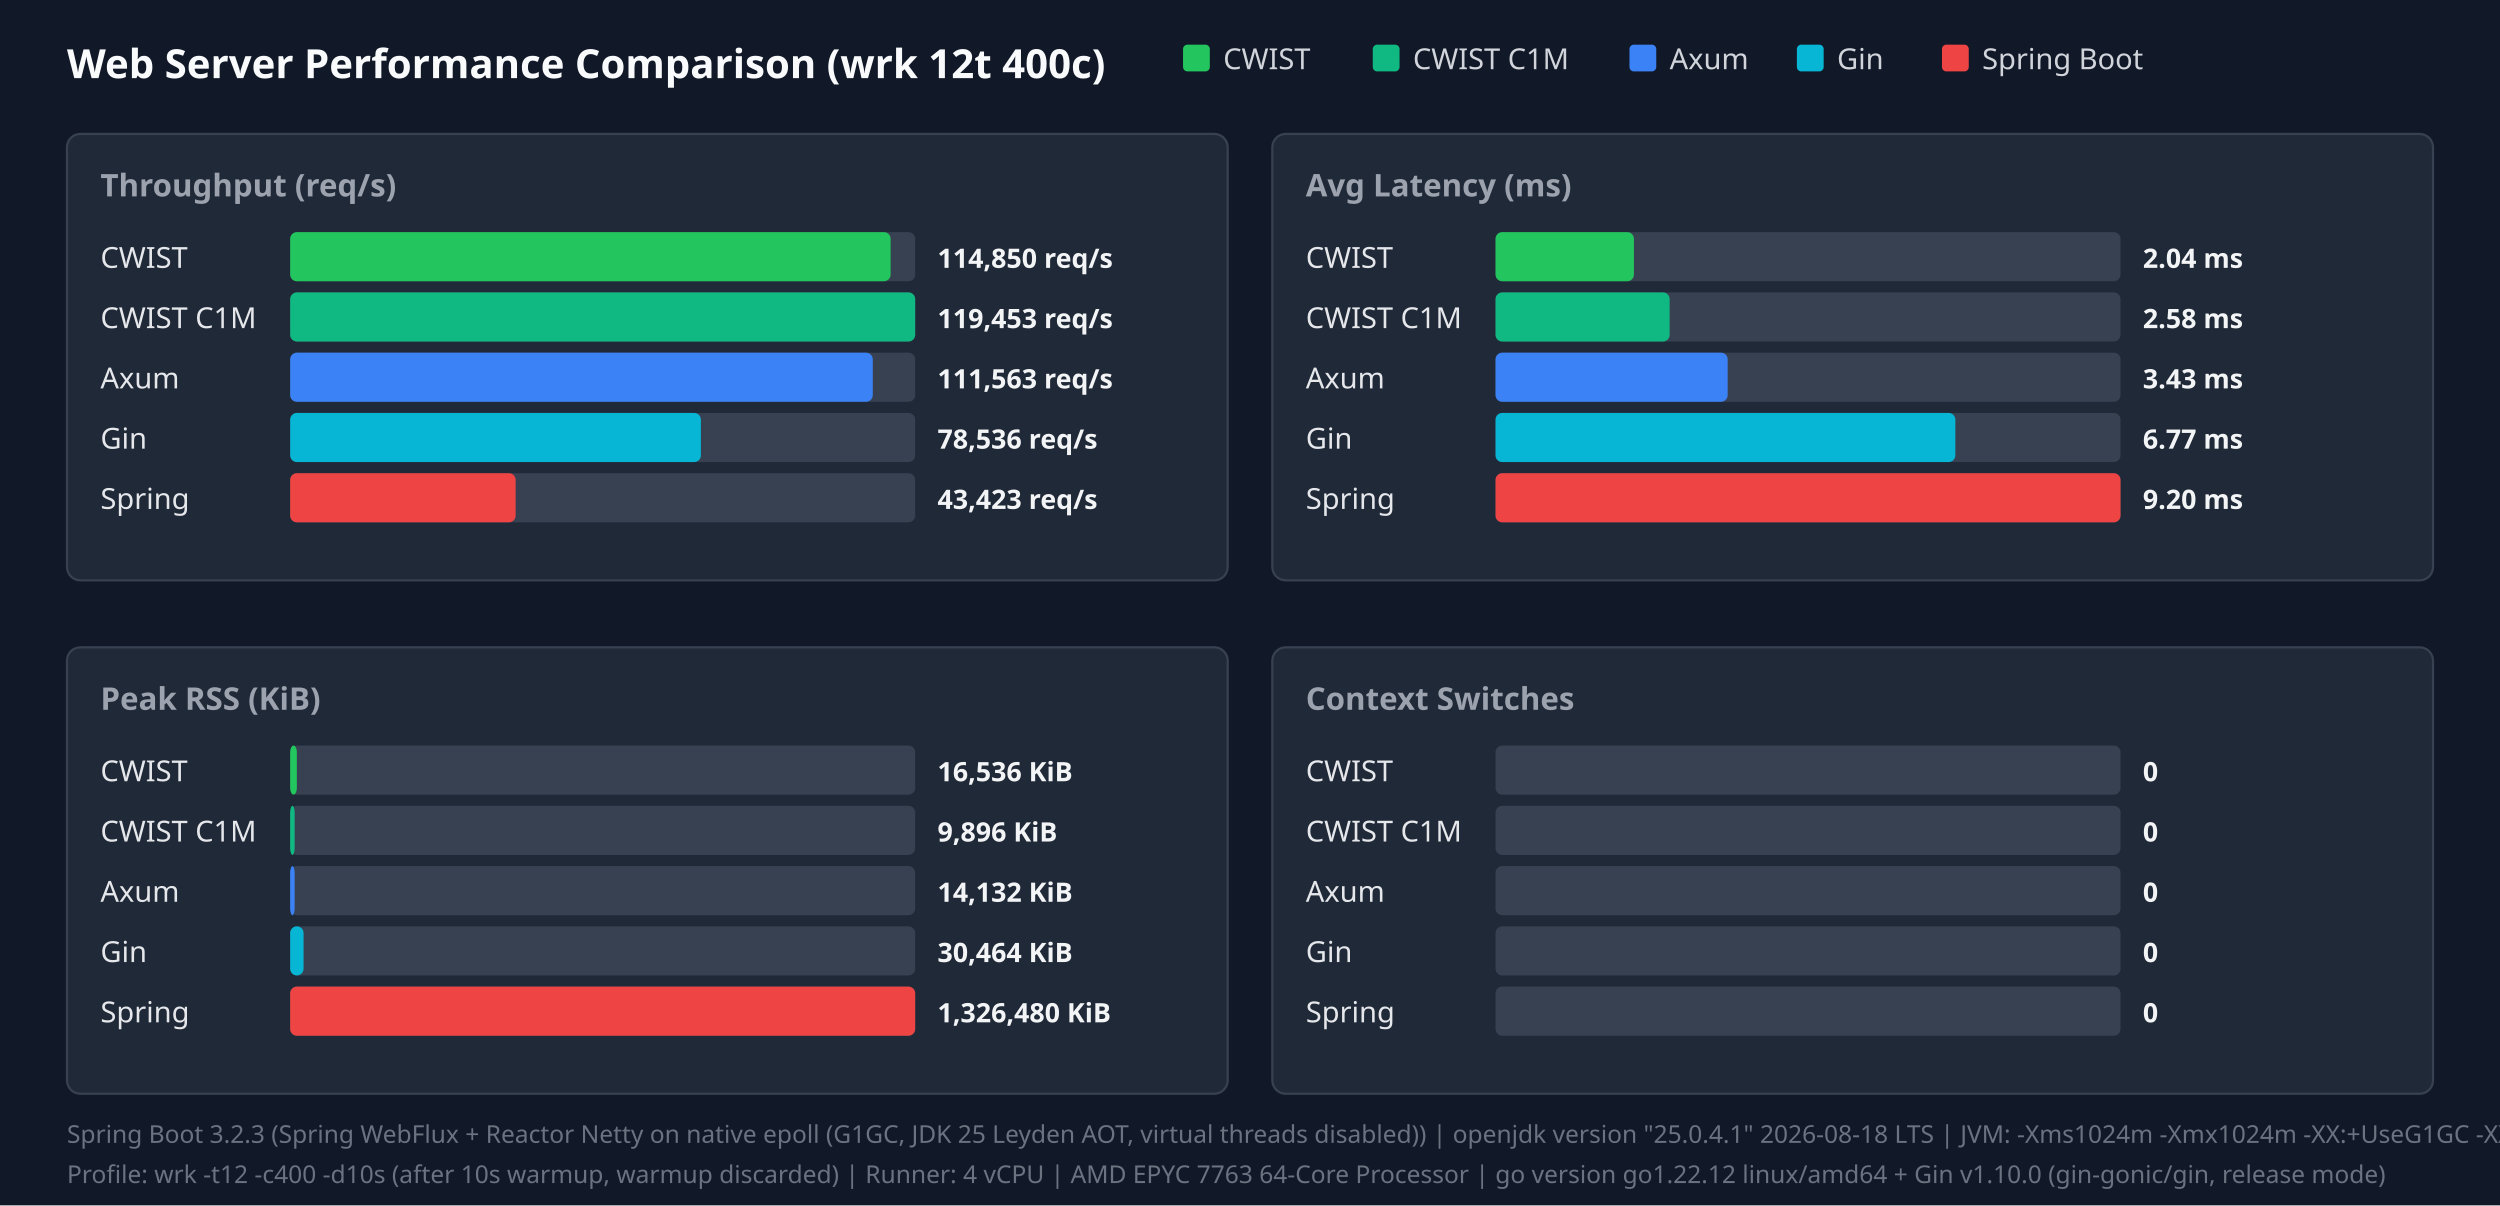
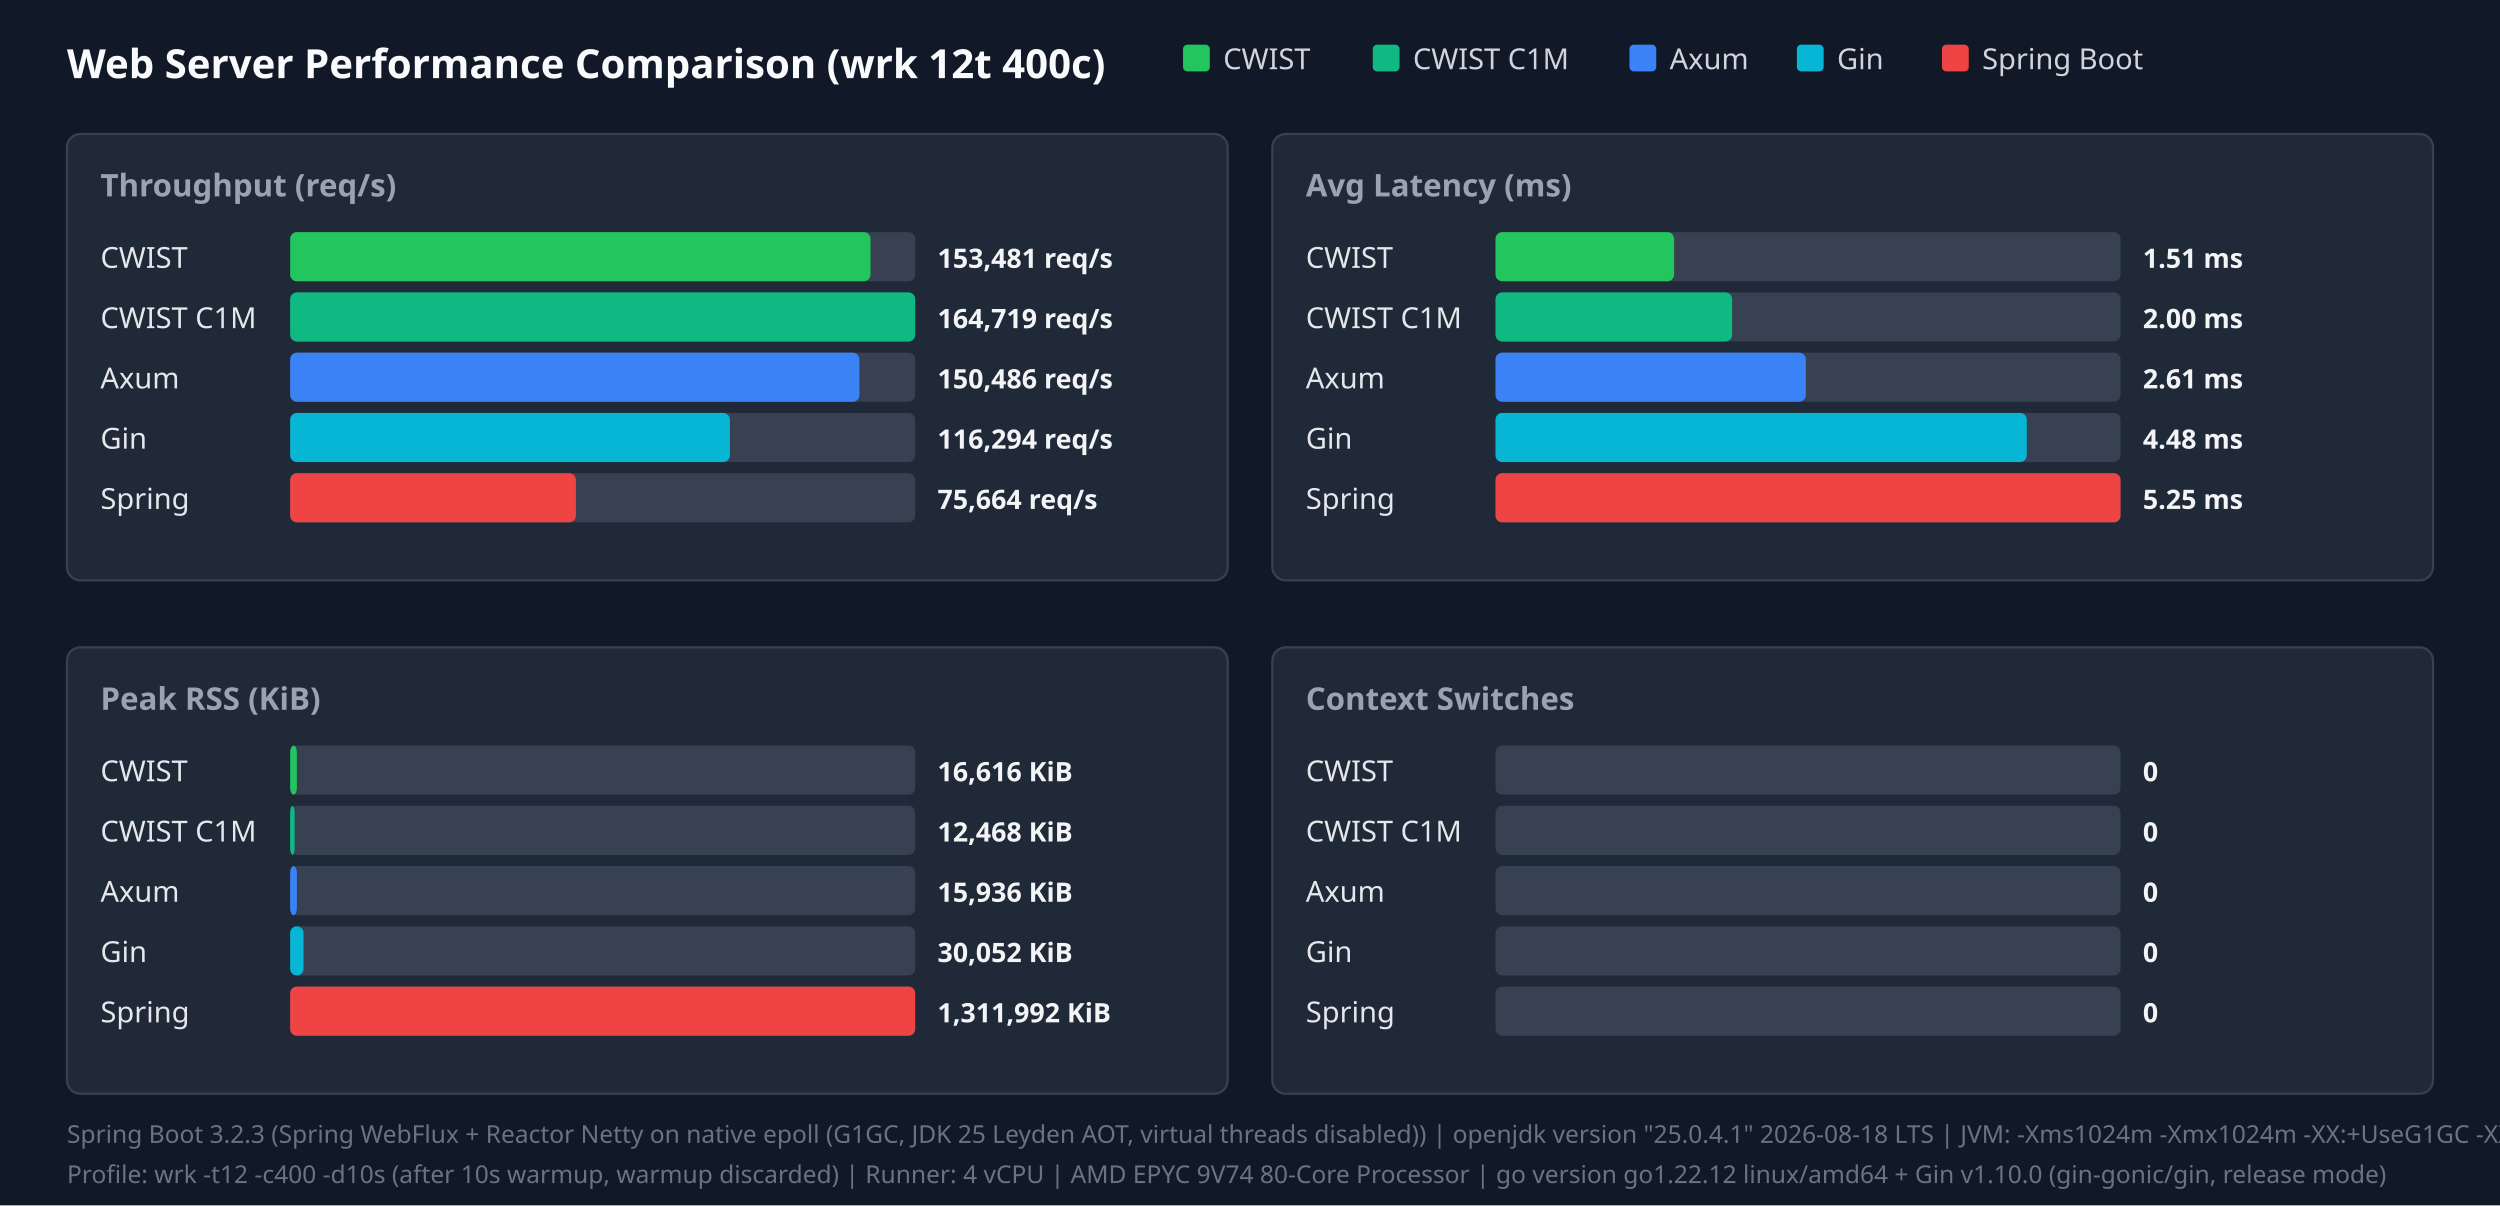
<svg xmlns="http://www.w3.org/2000/svg" width="1120" height="540" viewBox="0 0 1120 540">
  <style>.title{font:18px sans-serif;font-weight:bold;fill:#f9fafb}.panel-title{font:14px sans-serif;font-weight:600;fill:#9ca3af}.legend{font:13px sans-serif;fill:#d1d5db}.bar-label{font:13px sans-serif;font-weight:500;fill:#e5e7eb}.bar-val{font:12px sans-serif;font-weight:bold;fill:#f3f4f6}.footer{font:11px sans-serif;fill:#6b7280}</style>
  <rect width="100%" height="100%" fill="#111827" />
  <text x="30" y="35" class="title">Web Server Performance Comparison (wrk 12t 400c)</text>
  <rect x="530" y="20" width="12" height="12" fill="#22c55e" rx="2" />
  <text x="548" y="31" class="legend">CWIST</text>
  <rect x="615" y="20" width="12" height="12" fill="#10b981" rx="2" />
  <text x="633" y="31" class="legend">CWIST C1M</text>
  <rect x="730" y="20" width="12" height="12" fill="#3b82f6" rx="2" />
  <text x="748" y="31" class="legend">Axum</text>
  <rect x="805" y="20" width="12" height="12" fill="#06b6d4" rx="2" />
  <text x="823" y="31" class="legend">Gin</text>
  <rect x="870" y="20" width="12" height="12" fill="#ef4444" rx="2" />
  <text x="888" y="31" class="legend">Spring Boot</text>
  <rect x="30" y="60" width="520" height="200" fill="#1f2937" rx="6" stroke="#374151" />
  <text x="45" y="88" class="panel-title">Throughput (req/s)</text>
  <text x="45" y="120" class="bar-label">CWIST</text>
  <rect x="130" y="104" width="280" height="22" fill="#374151" rx="3" />
-   <rect x="130" y="104" width="269" height="22" fill="#22c55e" rx="3" />
-   <text x="420" y="120" class="bar-val">114,850 req/s</text>
+   <rect x="130" y="104" width="260" height="22" fill="#22c55e" rx="3" />
+   <text x="420" y="120" class="bar-val">153,481 req/s</text>
  <text x="45" y="147" class="bar-label">CWIST C1M</text>
  <rect x="130" y="131" width="280" height="22" fill="#374151" rx="3" />
  <rect x="130" y="131" width="280" height="22" fill="#10b981" rx="3" />
-   <text x="420" y="147" class="bar-val">119,453 req/s</text>
+   <text x="420" y="147" class="bar-val">164,719 req/s</text>
  <text x="45" y="174" class="bar-label">Axum</text>
  <rect x="130" y="158" width="280" height="22" fill="#374151" rx="3" />
-   <rect x="130" y="158" width="261" height="22" fill="#3b82f6" rx="3" />
-   <text x="420" y="174" class="bar-val">111,563 req/s</text>
+   <rect x="130" y="158" width="255" height="22" fill="#3b82f6" rx="3" />
+   <text x="420" y="174" class="bar-val">150,486 req/s</text>
  <text x="45" y="201" class="bar-label">Gin</text>
  <rect x="130" y="185" width="280" height="22" fill="#374151" rx="3" />
-   <rect x="130" y="185" width="184" height="22" fill="#06b6d4" rx="3" />
-   <text x="420" y="201" class="bar-val">78,536 req/s</text>
+   <rect x="130" y="185" width="197" height="22" fill="#06b6d4" rx="3" />
+   <text x="420" y="201" class="bar-val">116,294 req/s</text>
  <text x="45" y="228" class="bar-label">Spring</text>
  <rect x="130" y="212" width="280" height="22" fill="#374151" rx="3" />
-   <rect x="130" y="212" width="101" height="22" fill="#ef4444" rx="3" />
-   <text x="420" y="228" class="bar-val">43,423 req/s</text>
+   <rect x="130" y="212" width="128" height="22" fill="#ef4444" rx="3" />
+   <text x="420" y="228" class="bar-val">75,664 req/s</text>
  <rect x="570" y="60" width="520" height="200" fill="#1f2937" rx="6" stroke="#374151" />
  <text x="585" y="88" class="panel-title">Avg Latency (ms)</text>
  <text x="585" y="120" class="bar-label">CWIST</text>
  <rect x="670" y="104" width="280" height="22" fill="#374151" rx="3" />
-   <rect x="670" y="104" width="62" height="22" fill="#22c55e" rx="3" />
-   <text x="960" y="120" class="bar-val">2.04 ms</text>
+   <rect x="670" y="104" width="80" height="22" fill="#22c55e" rx="3" />
+   <text x="960" y="120" class="bar-val">1.51 ms</text>
  <text x="585" y="147" class="bar-label">CWIST C1M</text>
  <rect x="670" y="131" width="280" height="22" fill="#374151" rx="3" />
-   <rect x="670" y="131" width="78" height="22" fill="#10b981" rx="3" />
-   <text x="960" y="147" class="bar-val">2.58 ms</text>
+   <rect x="670" y="131" width="106" height="22" fill="#10b981" rx="3" />
+   <text x="960" y="147" class="bar-val">2.00 ms</text>
  <text x="585" y="174" class="bar-label">Axum</text>
  <rect x="670" y="158" width="280" height="22" fill="#374151" rx="3" />
-   <rect x="670" y="158" width="104" height="22" fill="#3b82f6" rx="3" />
-   <text x="960" y="174" class="bar-val">3.43 ms</text>
+   <rect x="670" y="158" width="139" height="22" fill="#3b82f6" rx="3" />
+   <text x="960" y="174" class="bar-val">2.61 ms</text>
  <text x="585" y="201" class="bar-label">Gin</text>
  <rect x="670" y="185" width="280" height="22" fill="#374151" rx="3" />
-   <rect x="670" y="185" width="206" height="22" fill="#06b6d4" rx="3" />
-   <text x="960" y="201" class="bar-val">6.77 ms</text>
+   <rect x="670" y="185" width="238" height="22" fill="#06b6d4" rx="3" />
+   <text x="960" y="201" class="bar-val">4.48 ms</text>
  <text x="585" y="228" class="bar-label">Spring</text>
  <rect x="670" y="212" width="280" height="22" fill="#374151" rx="3" />
  <rect x="670" y="212" width="280" height="22" fill="#ef4444" rx="3" />
-   <text x="960" y="228" class="bar-val">9.20 ms</text>
+   <text x="960" y="228" class="bar-val">5.25 ms</text>
  <rect x="30" y="290" width="520" height="200" fill="#1f2937" rx="6" stroke="#374151" />
  <text x="45" y="318" class="panel-title">Peak RSS (KiB)</text>
  <text x="45" y="350" class="bar-label">CWIST</text>
  <rect x="130" y="334" width="280" height="22" fill="#374151" rx="3" />
  <rect x="130" y="334" width="3" height="22" fill="#22c55e" rx="3" />
-   <text x="420" y="350" class="bar-val">16,536 KiB</text>
+   <text x="420" y="350" class="bar-val">16,616 KiB</text>
  <text x="45" y="377" class="bar-label">CWIST C1M</text>
  <rect x="130" y="361" width="280" height="22" fill="#374151" rx="3" />
  <rect x="130" y="361" width="2" height="22" fill="#10b981" rx="3" />
-   <text x="420" y="377" class="bar-val">9,896 KiB</text>
+   <text x="420" y="377" class="bar-val">12,468 KiB</text>
  <text x="45" y="404" class="bar-label">Axum</text>
  <rect x="130" y="388" width="280" height="22" fill="#374151" rx="3" />
-   <rect x="130" y="388" width="2" height="22" fill="#3b82f6" rx="3" />
-   <text x="420" y="404" class="bar-val">14,132 KiB</text>
+   <rect x="130" y="388" width="3" height="22" fill="#3b82f6" rx="3" />
+   <text x="420" y="404" class="bar-val">15,936 KiB</text>
  <text x="45" y="431" class="bar-label">Gin</text>
  <rect x="130" y="415" width="280" height="22" fill="#374151" rx="3" />
  <rect x="130" y="415" width="6" height="22" fill="#06b6d4" rx="3" />
-   <text x="420" y="431" class="bar-val">30,464 KiB</text>
+   <text x="420" y="431" class="bar-val">30,052 KiB</text>
  <text x="45" y="458" class="bar-label">Spring</text>
  <rect x="130" y="442" width="280" height="22" fill="#374151" rx="3" />
  <rect x="130" y="442" width="280" height="22" fill="#ef4444" rx="3" />
-   <text x="420" y="458" class="bar-val">1,326,480 KiB</text>
+   <text x="420" y="458" class="bar-val">1,311,992 KiB</text>
  <rect x="570" y="290" width="520" height="200" fill="#1f2937" rx="6" stroke="#374151" />
  <text x="585" y="318" class="panel-title">Context Switches</text>
  <text x="585" y="350" class="bar-label">CWIST</text>
  <rect x="670" y="334" width="280" height="22" fill="#374151" rx="3" />
  <text x="960" y="350" class="bar-val">0</text>
  <text x="585" y="377" class="bar-label">CWIST C1M</text>
  <rect x="670" y="361" width="280" height="22" fill="#374151" rx="3" />
  <text x="960" y="377" class="bar-val">0</text>
  <text x="585" y="404" class="bar-label">Axum</text>
  <rect x="670" y="388" width="280" height="22" fill="#374151" rx="3" />
  <text x="960" y="404" class="bar-val">0</text>
  <text x="585" y="431" class="bar-label">Gin</text>
  <rect x="670" y="415" width="280" height="22" fill="#374151" rx="3" />
  <text x="960" y="431" class="bar-val">0</text>
  <text x="585" y="458" class="bar-label">Spring</text>
  <rect x="670" y="442" width="280" height="22" fill="#374151" rx="3" />
  <text x="960" y="458" class="bar-val">0</text>
  <text x="30" y="512" class="footer">Spring Boot 3.2.3 (Spring WebFlux + Reactor Netty on native epoll (G1GC, JDK 25 Leyden AOT, virtual threads disabled)) | openjdk version "25.0.4.1" 2026-08-18 LTS | JVM: -Xms1024m -Xmx1024m   -XX:+UseG1GC -XX:GCTimeRatio=99 -XX:G1HeapRegionSize=1m   -XX:+AlwaysPreTouch   -XX:CompileThreshold=1500 -XX:CICompilerCount=4   -Djava.security.egd=file:/dev/urandom   -Djava.net.preferIPv4Stack=true   -Dio.netty.allocator.type=pooled   -Dio.netty.leakDetection.level=disabled   -Dio.netty.buffer.checkBounds=false   -Dio.netty.buffer.checkAccessible=false   -Dreactor.netty.ioWorkerCount=4   -Xlog:gc*:file=/tmp/spring_gc.log:time,uptime,level,tags -XX:+AOTClassLinking -XX:AOTCache=/tmp/spring_bench/app.aot (JEP 483 + JEP 514 single-step AOT)</text>
-   <text x="30" y="530" class="footer">Profile: wrk -t12 -c400 -d10s (after 10s warmup, warmup discarded) | Runner: 4 vCPU | AMD EPYC 7763 64-Core Processor | go version go1.22.12 linux/amd64 + Gin v1.10.0 (gin-gonic/gin, release mode)</text>
+   <text x="30" y="530" class="footer">Profile: wrk -t12 -c400 -d10s (after 10s warmup, warmup discarded) | Runner: 4 vCPU | AMD EPYC 9V74 80-Core Processor | go version go1.22.12 linux/amd64 + Gin v1.10.0 (gin-gonic/gin, release mode)</text>
</svg>
